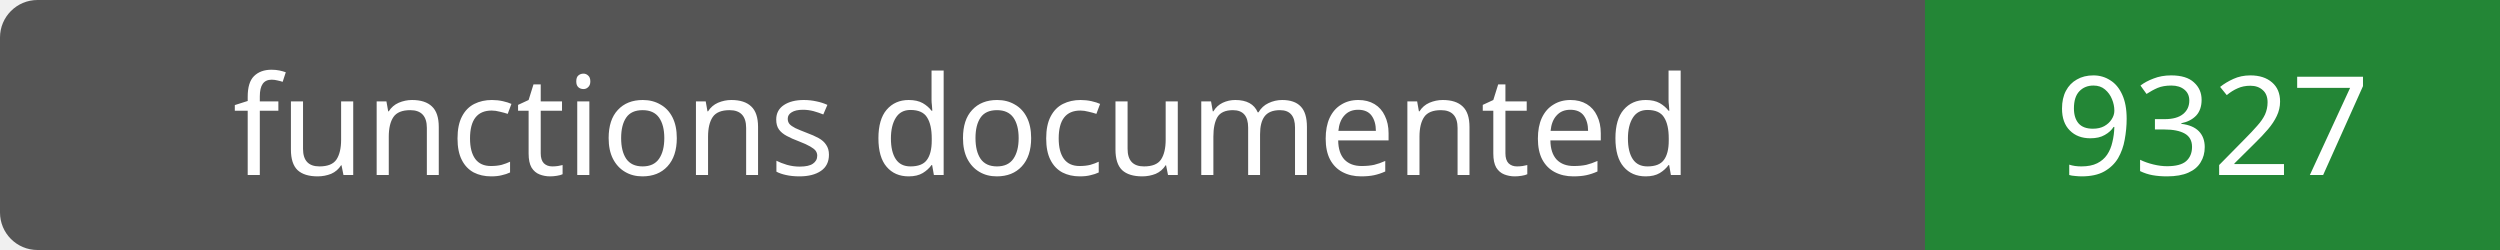
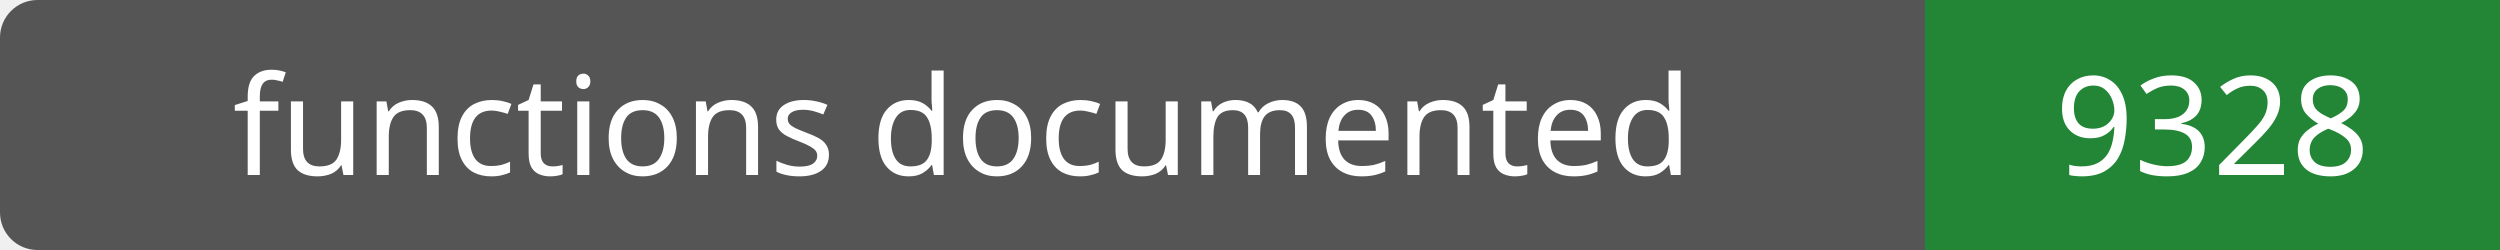
- <svg xmlns="http://www.w3.org/2000/svg" width="200" height="20" role="img" aria-label="functions documented: 9327">
+ <svg xmlns="http://www.w3.org/2000/svg" width="200" height="20" role="img" aria-label="functions documented: 9328">
  <rect width="200" height="20" rx="3" fill="#555" />
  <path fill="#238636" d="M154 0h46v20H154z" />
  <g fill="#fff" text-anchor="middle" font-family="Verdana,sans-serif" font-size="11">
    <text x="77.0" y="14">functions documented</text>
-     <text x="177.0" y="14">9327</text>
+     <text x="177.0" y="14">9328</text>
  </g>
</svg>
